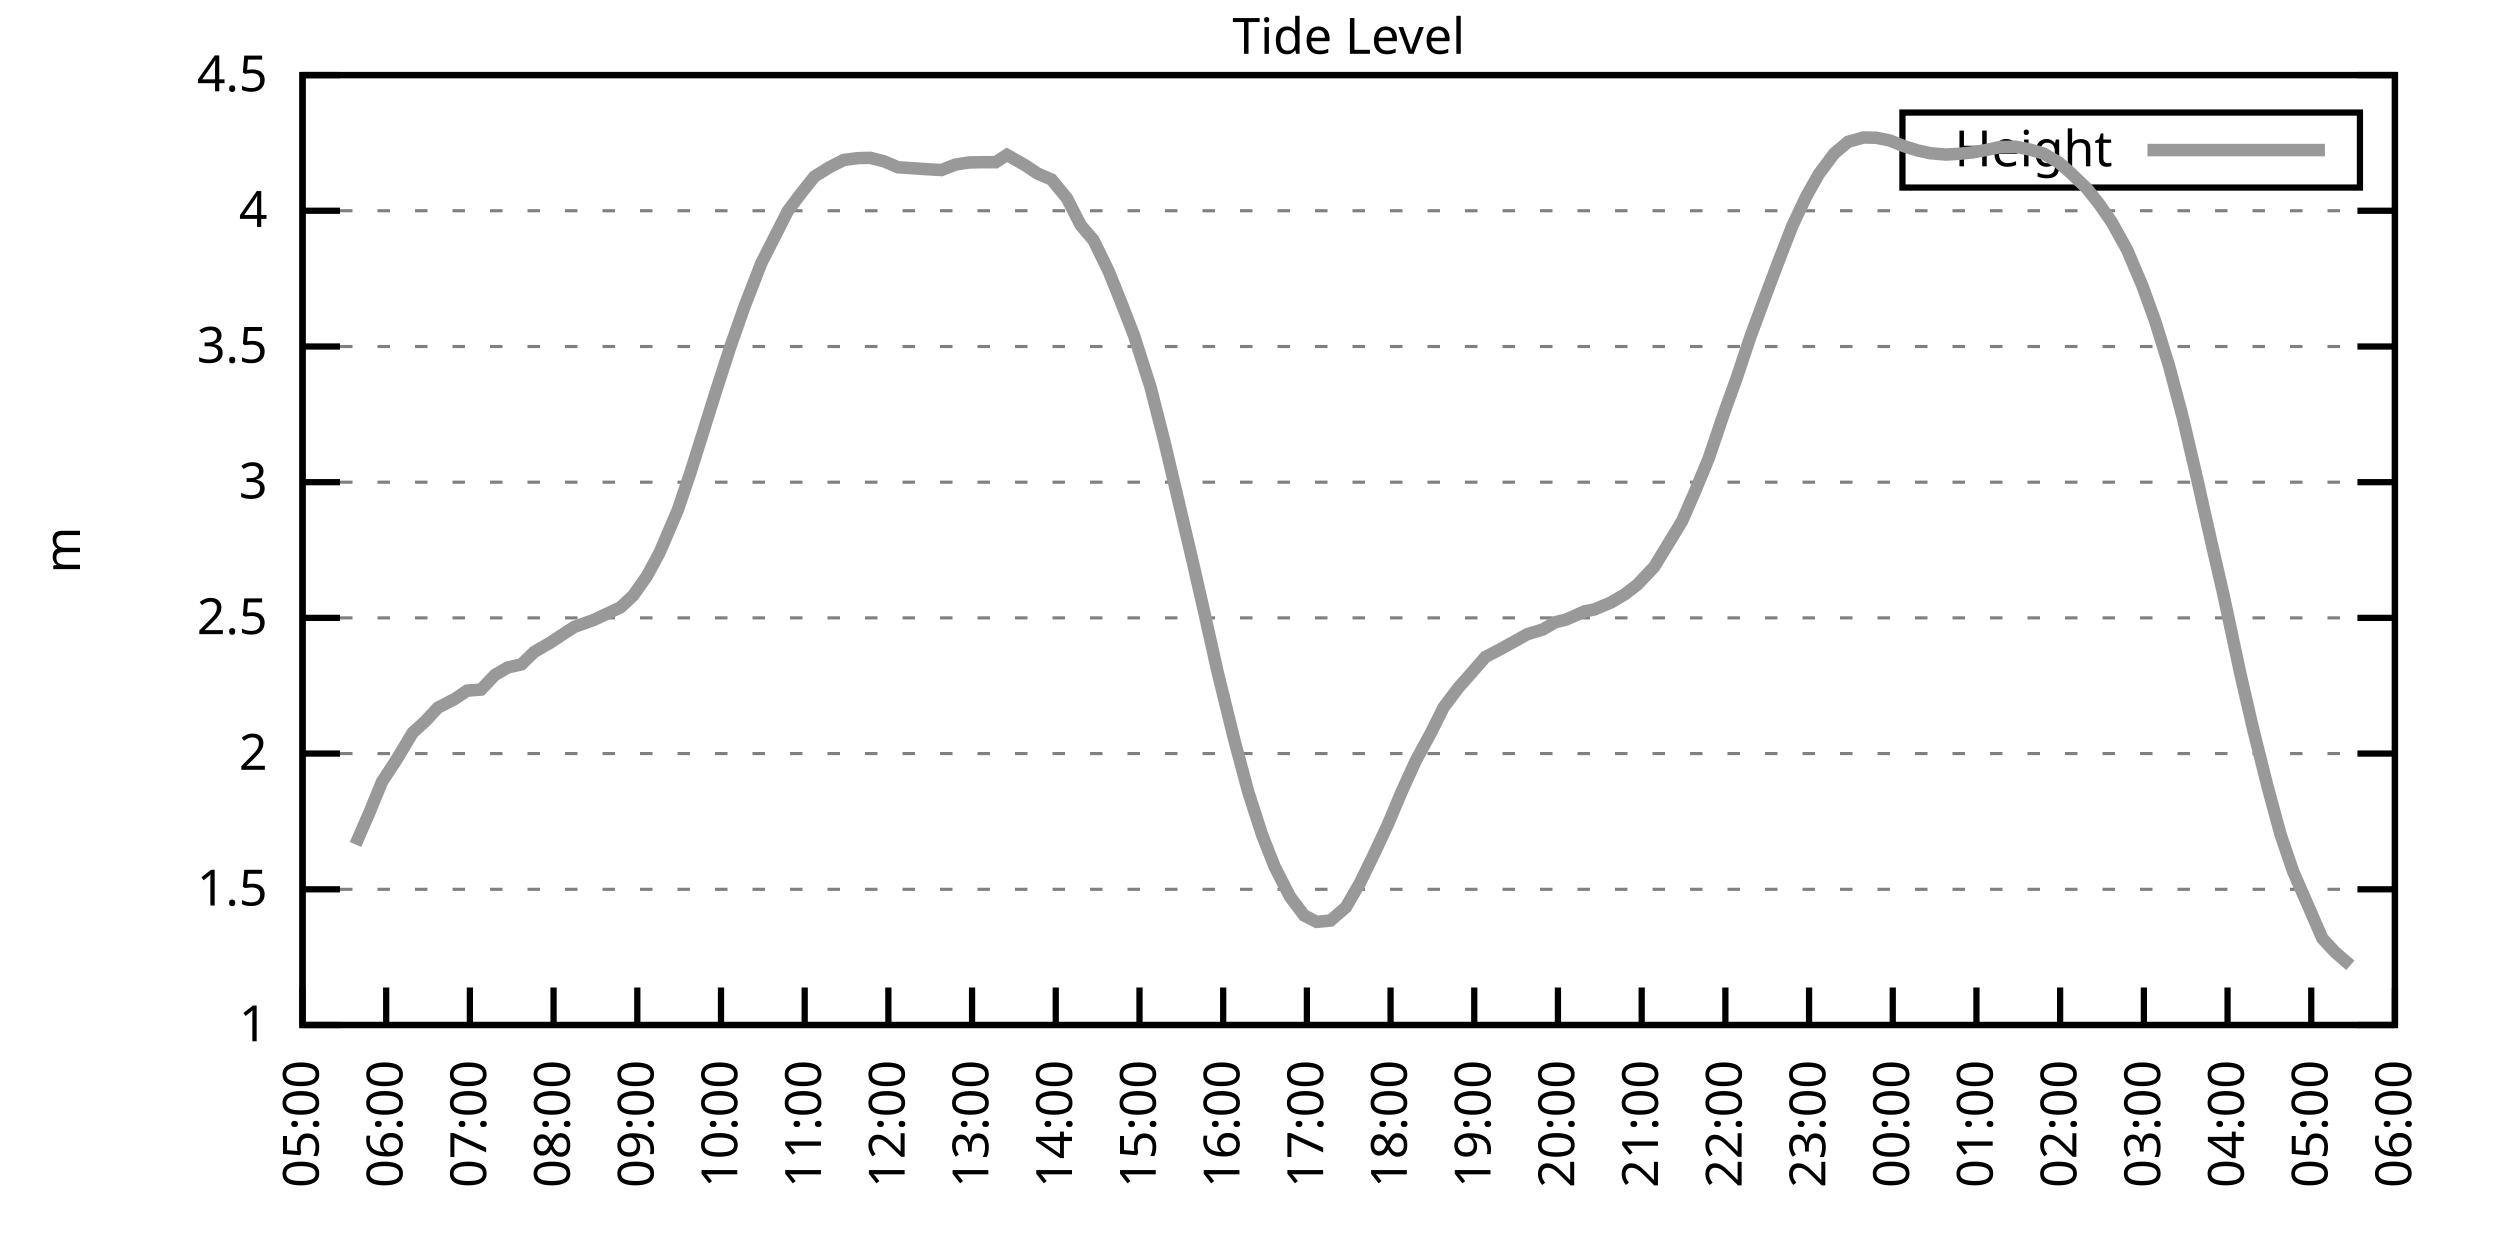
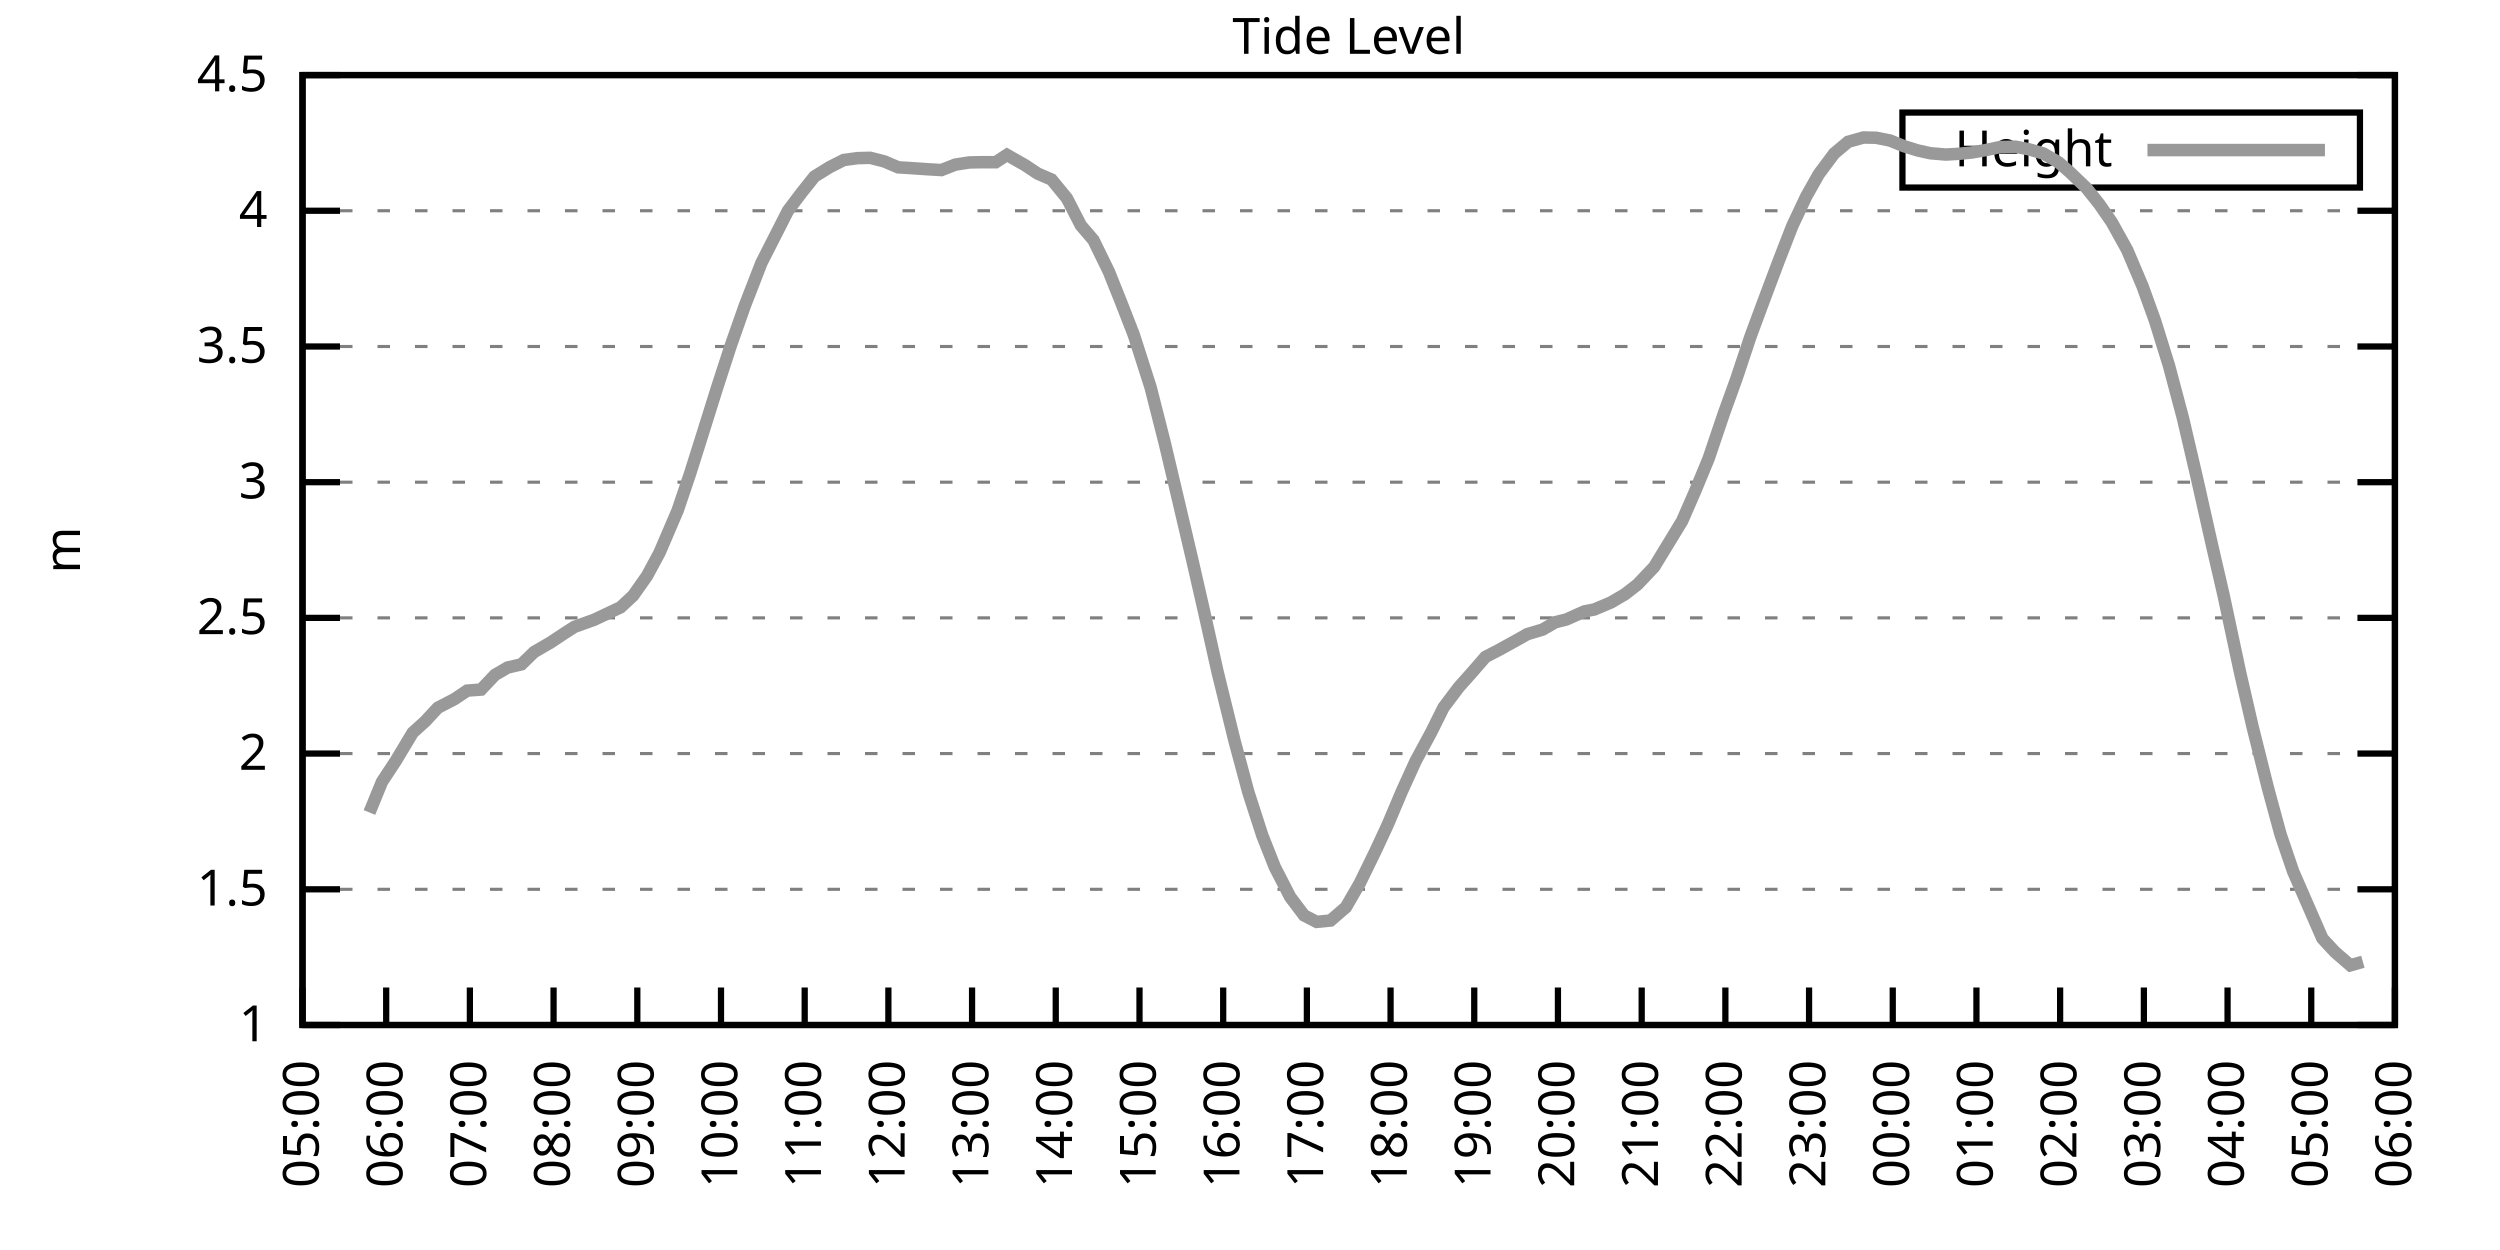
<svg xmlns="http://www.w3.org/2000/svg" xmlns:xlink="http://www.w3.org/1999/xlink" width="400" height="200" viewBox="0 0 400 200">
  <g id="gnuplot_canvas">
    <rect x="0" y="0" width="400" height="200" fill="none" />
    <defs>
      <circle id="gpDot" r="0.5" stroke-width="0.5" stroke="currentColor" />
      <path id="gpPt0" stroke-width="0.333" stroke="currentColor" d="M-1,0 h2 M0,-1 v2" />
      <path id="gpPt1" stroke-width="0.333" stroke="currentColor" d="M-1,-1 L1,1 M1,-1 L-1,1" />
      <path id="gpPt2" stroke-width="0.333" stroke="currentColor" d="M-1,0 L1,0 M0,-1 L0,1 M-1,-1 L1,1 M-1,1 L1,-1" />
      <rect id="gpPt3" stroke-width="0.333" stroke="currentColor" x="-1" y="-1" width="2" height="2" />
      <rect id="gpPt4" stroke-width="0.333" stroke="currentColor" fill="currentColor" x="-1" y="-1" width="2" height="2" />
      <circle id="gpPt5" stroke-width="0.333" stroke="currentColor" cx="0" cy="0" r="1" />
      <use xlink:href="#gpPt5" id="gpPt6" fill="currentColor" stroke="none" />
      <path id="gpPt7" stroke-width="0.333" stroke="currentColor" d="M0,-1.33 L-1.33,0.67 L1.33,0.67 z" />
      <use xlink:href="#gpPt7" id="gpPt8" fill="currentColor" stroke="none" />
      <use xlink:href="#gpPt7" id="gpPt9" stroke="currentColor" transform="rotate(180)" />
      <use xlink:href="#gpPt9" id="gpPt10" fill="currentColor" stroke="none" />
      <use xlink:href="#gpPt3" id="gpPt11" stroke="currentColor" transform="rotate(45)" />
      <use xlink:href="#gpPt11" id="gpPt12" fill="currentColor" stroke="none" />
      <path id="gpPt13" stroke-width="0.333" stroke="currentColor" d="M0,1.330 L1.265,0.411 L0.782,-1.067 L-0.782,-1.076 L-1.265,0.411 z" />
      <use xlink:href="#gpPt13" id="gpPt14" fill="currentColor" stroke="none" />
      <filter id="textbox" filterUnits="objectBoundingBox" x="0" y="0" height="1" width="1">
        <feFlood flood-color="white" flood-opacity="1" result="bgnd" />
        <feComposite in="SourceGraphic" in2="bgnd" operator="atop" />
      </filter>
      <filter id="greybox" filterUnits="objectBoundingBox" x="0" y="0" height="1" width="1">
        <feFlood flood-color="lightgrey" flood-opacity="1" result="grey" />
        <feComposite in="SourceGraphic" in2="grey" operator="atop" />
      </filter>
    </defs>
    <g fill="none" color="white" stroke="currentColor" stroke-width="1.00" stroke-linecap="butt" stroke-linejoin="miter">
</g>
    <g fill="none" color="black" stroke="currentColor" stroke-width="1.00" stroke-linecap="butt" stroke-linejoin="miter">
      <g stroke="none" shape-rendering="crispEdges">
        <polygon fill="rgb(255, 255, 255)" points="48.40,164.00 383.18,164.00 383.18,12.02 48.40,12.02 " />
      </g>
    </g>
    <g fill="none" color="black" stroke="currentColor" stroke-width="1.00" stroke-linecap="butt" stroke-linejoin="miter">
</g>
    <g fill="none" color="black" stroke="black" stroke-width="0.50" stroke-linecap="butt" stroke-linejoin="miter">
</g>
    <g fill="none" color="gray" stroke="currentColor" stroke-width="0.50" stroke-linecap="butt" stroke-linejoin="miter">
      <path stroke="gray" stroke-dasharray="2,4" class="gridline" d="M48.40,164.00 L383.19,164.00  " />
    </g>
    <g fill="none" color="gray" stroke="gray" stroke-width="1.00" stroke-linecap="butt" stroke-linejoin="miter">
</g>
    <g fill="none" color="black" stroke="currentColor" stroke-width="1.00" stroke-linecap="butt" stroke-linejoin="miter">
      <path stroke="black" d="M48.40,164.00 L54.40,164.00 M383.19,164.00 L377.19,164.00  " />
      <g transform="translate(42.80,166.60)" stroke="none" fill="black" font-family="Sans" font-size="8.00" text-anchor="end">
        <text>
          <tspan font-family="Sans"> 1</tspan>
        </text>
      </g>
    </g>
    <g fill="none" color="black" stroke="currentColor" stroke-width="1.00" stroke-linecap="butt" stroke-linejoin="miter">
</g>
    <g fill="none" color="black" stroke="black" stroke-width="0.50" stroke-linecap="butt" stroke-linejoin="miter">
</g>
    <g fill="none" color="gray" stroke="currentColor" stroke-width="0.50" stroke-linecap="butt" stroke-linejoin="miter">
      <path stroke="gray" stroke-dasharray="2,4" class="gridline" d="M48.40,142.29 L383.19,142.29  " />
    </g>
    <g fill="none" color="gray" stroke="gray" stroke-width="1.00" stroke-linecap="butt" stroke-linejoin="miter">
</g>
    <g fill="none" color="black" stroke="currentColor" stroke-width="1.00" stroke-linecap="butt" stroke-linejoin="miter">
      <path stroke="black" d="M48.40,142.29 L54.40,142.29 M383.19,142.29 L377.19,142.29  " />
      <g transform="translate(42.80,144.89)" stroke="none" fill="black" font-family="Sans" font-size="8.00" text-anchor="end">
        <text>
          <tspan font-family="Sans"> 1.5</tspan>
        </text>
      </g>
    </g>
    <g fill="none" color="black" stroke="currentColor" stroke-width="1.00" stroke-linecap="butt" stroke-linejoin="miter">
</g>
    <g fill="none" color="black" stroke="black" stroke-width="0.50" stroke-linecap="butt" stroke-linejoin="miter">
</g>
    <g fill="none" color="gray" stroke="currentColor" stroke-width="0.50" stroke-linecap="butt" stroke-linejoin="miter">
      <path stroke="gray" stroke-dasharray="2,4" class="gridline" d="M48.40,120.57 L383.19,120.57  " />
    </g>
    <g fill="none" color="gray" stroke="gray" stroke-width="1.00" stroke-linecap="butt" stroke-linejoin="miter">
</g>
    <g fill="none" color="black" stroke="currentColor" stroke-width="1.00" stroke-linecap="butt" stroke-linejoin="miter">
      <path stroke="black" d="M48.40,120.57 L54.40,120.57 M383.19,120.57 L377.19,120.57  " />
      <g transform="translate(42.80,123.17)" stroke="none" fill="black" font-family="Sans" font-size="8.00" text-anchor="end">
        <text>
          <tspan font-family="Sans"> 2</tspan>
        </text>
      </g>
    </g>
    <g fill="none" color="black" stroke="currentColor" stroke-width="1.00" stroke-linecap="butt" stroke-linejoin="miter">
</g>
    <g fill="none" color="black" stroke="black" stroke-width="0.50" stroke-linecap="butt" stroke-linejoin="miter">
</g>
    <g fill="none" color="gray" stroke="currentColor" stroke-width="0.50" stroke-linecap="butt" stroke-linejoin="miter">
      <path stroke="gray" stroke-dasharray="2,4" class="gridline" d="M48.40,98.86 L383.19,98.86  " />
    </g>
    <g fill="none" color="gray" stroke="gray" stroke-width="1.00" stroke-linecap="butt" stroke-linejoin="miter">
</g>
    <g fill="none" color="black" stroke="currentColor" stroke-width="1.00" stroke-linecap="butt" stroke-linejoin="miter">
      <path stroke="black" d="M48.40,98.86 L54.40,98.86 M383.19,98.86 L377.19,98.86  " />
      <g transform="translate(42.80,101.46)" stroke="none" fill="black" font-family="Sans" font-size="8.00" text-anchor="end">
        <text>
          <tspan font-family="Sans"> 2.5</tspan>
        </text>
      </g>
    </g>
    <g fill="none" color="black" stroke="currentColor" stroke-width="1.00" stroke-linecap="butt" stroke-linejoin="miter">
</g>
    <g fill="none" color="black" stroke="black" stroke-width="0.50" stroke-linecap="butt" stroke-linejoin="miter">
</g>
    <g fill="none" color="gray" stroke="currentColor" stroke-width="0.50" stroke-linecap="butt" stroke-linejoin="miter">
      <path stroke="gray" stroke-dasharray="2,4" class="gridline" d="M48.40,77.15 L383.19,77.15  " />
    </g>
    <g fill="none" color="gray" stroke="gray" stroke-width="1.00" stroke-linecap="butt" stroke-linejoin="miter">
</g>
    <g fill="none" color="black" stroke="currentColor" stroke-width="1.00" stroke-linecap="butt" stroke-linejoin="miter">
      <path stroke="black" d="M48.40,77.15 L54.40,77.15 M383.19,77.15 L377.19,77.15  " />
      <g transform="translate(42.80,79.75)" stroke="none" fill="black" font-family="Sans" font-size="8.00" text-anchor="end">
        <text>
          <tspan font-family="Sans"> 3</tspan>
        </text>
      </g>
    </g>
    <g fill="none" color="black" stroke="currentColor" stroke-width="1.00" stroke-linecap="butt" stroke-linejoin="miter">
</g>
    <g fill="none" color="black" stroke="black" stroke-width="0.50" stroke-linecap="butt" stroke-linejoin="miter">
</g>
    <g fill="none" color="gray" stroke="currentColor" stroke-width="0.50" stroke-linecap="butt" stroke-linejoin="miter">
      <path stroke="gray" stroke-dasharray="2,4" class="gridline" d="M48.40,55.44 L383.19,55.44  " />
    </g>
    <g fill="none" color="gray" stroke="gray" stroke-width="1.00" stroke-linecap="butt" stroke-linejoin="miter">
</g>
    <g fill="none" color="black" stroke="currentColor" stroke-width="1.00" stroke-linecap="butt" stroke-linejoin="miter">
      <path stroke="black" d="M48.40,55.44 L54.40,55.44 M383.19,55.44 L377.19,55.44  " />
      <g transform="translate(42.80,58.04)" stroke="none" fill="black" font-family="Sans" font-size="8.00" text-anchor="end">
        <text>
          <tspan font-family="Sans"> 3.5</tspan>
        </text>
      </g>
    </g>
    <g fill="none" color="black" stroke="currentColor" stroke-width="1.00" stroke-linecap="butt" stroke-linejoin="miter">
</g>
    <g fill="none" color="black" stroke="black" stroke-width="0.50" stroke-linecap="butt" stroke-linejoin="miter">
</g>
    <g fill="none" color="gray" stroke="currentColor" stroke-width="0.50" stroke-linecap="butt" stroke-linejoin="miter">
      <path stroke="gray" stroke-dasharray="2,4" class="gridline" d="M48.40,33.72 L383.19,33.72  " />
    </g>
    <g fill="none" color="gray" stroke="gray" stroke-width="1.00" stroke-linecap="butt" stroke-linejoin="miter">
</g>
    <g fill="none" color="black" stroke="currentColor" stroke-width="1.00" stroke-linecap="butt" stroke-linejoin="miter">
      <path stroke="black" d="M48.40,33.72 L54.40,33.72 M383.19,33.72 L377.19,33.72  " />
      <g transform="translate(42.80,36.32)" stroke="none" fill="black" font-family="Sans" font-size="8.00" text-anchor="end">
        <text>
          <tspan font-family="Sans"> 4</tspan>
        </text>
      </g>
    </g>
    <g fill="none" color="black" stroke="currentColor" stroke-width="1.00" stroke-linecap="butt" stroke-linejoin="miter">
</g>
    <g fill="none" color="black" stroke="black" stroke-width="0.50" stroke-linecap="butt" stroke-linejoin="miter">
</g>
    <g fill="none" color="gray" stroke="currentColor" stroke-width="0.50" stroke-linecap="butt" stroke-linejoin="miter">
      <path stroke="gray" stroke-dasharray="2,4" class="gridline" d="M48.40,12.01 L383.19,12.01  " />
    </g>
    <g fill="none" color="gray" stroke="gray" stroke-width="1.00" stroke-linecap="butt" stroke-linejoin="miter">
</g>
    <g fill="none" color="black" stroke="currentColor" stroke-width="1.00" stroke-linecap="butt" stroke-linejoin="miter">
      <path stroke="black" d="M48.40,12.01 L54.40,12.01 M383.19,12.01 L377.19,12.01  " />
      <g transform="translate(42.80,14.61)" stroke="none" fill="black" font-family="Sans" font-size="8.00" text-anchor="end">
        <text>
          <tspan font-family="Sans"> 4.5</tspan>
        </text>
      </g>
    </g>
    <g fill="none" color="black" stroke="currentColor" stroke-width="1.00" stroke-linecap="butt" stroke-linejoin="miter">
      <path stroke="black" d="M48.40,164.00 L48.40,158.00  " />
      <g transform="translate(51.00,169.60) rotate(270.00)" stroke="none" fill="black" font-family="Sans" font-size="8.00" text-anchor="end">
        <text>
          <tspan font-family="Sans">05:00</tspan>
        </text>
      </g>
    </g>
    <g fill="none" color="black" stroke="currentColor" stroke-width="1.00" stroke-linecap="butt" stroke-linejoin="miter">
      <path stroke="black" d="M61.79,164.00 L61.79,158.00  " />
      <g transform="translate(64.39,169.60) rotate(270.00)" stroke="none" fill="black" font-family="Sans" font-size="8.00" text-anchor="end">
        <text>
          <tspan font-family="Sans">06:00</tspan>
        </text>
      </g>
    </g>
    <g fill="none" color="black" stroke="currentColor" stroke-width="1.00" stroke-linecap="butt" stroke-linejoin="miter">
      <path stroke="black" d="M75.18,164.00 L75.18,158.00  " />
      <g transform="translate(77.78,169.60) rotate(270.00)" stroke="none" fill="black" font-family="Sans" font-size="8.00" text-anchor="end">
        <text>
          <tspan font-family="Sans">07:00</tspan>
        </text>
      </g>
    </g>
    <g fill="none" color="black" stroke="currentColor" stroke-width="1.00" stroke-linecap="butt" stroke-linejoin="miter">
      <path stroke="black" d="M88.57,164.00 L88.57,158.00  " />
      <g transform="translate(91.17,169.60) rotate(270.00)" stroke="none" fill="black" font-family="Sans" font-size="8.00" text-anchor="end">
        <text>
          <tspan font-family="Sans">08:00</tspan>
        </text>
      </g>
    </g>
    <g fill="none" color="black" stroke="currentColor" stroke-width="1.00" stroke-linecap="butt" stroke-linejoin="miter">
      <path stroke="black" d="M101.97,164.00 L101.97,158.00  " />
      <g transform="translate(104.57,169.60) rotate(270.00)" stroke="none" fill="black" font-family="Sans" font-size="8.00" text-anchor="end">
        <text>
          <tspan font-family="Sans">09:00</tspan>
        </text>
      </g>
    </g>
    <g fill="none" color="black" stroke="currentColor" stroke-width="1.00" stroke-linecap="butt" stroke-linejoin="miter">
      <path stroke="black" d="M115.36,164.00 L115.36,158.00  " />
      <g transform="translate(117.96,169.60) rotate(270.00)" stroke="none" fill="black" font-family="Sans" font-size="8.00" text-anchor="end">
        <text>
          <tspan font-family="Sans">10:00</tspan>
        </text>
      </g>
    </g>
    <g fill="none" color="black" stroke="currentColor" stroke-width="1.00" stroke-linecap="butt" stroke-linejoin="miter">
      <path stroke="black" d="M128.75,164.00 L128.75,158.00  " />
      <g transform="translate(131.35,169.60) rotate(270.00)" stroke="none" fill="black" font-family="Sans" font-size="8.00" text-anchor="end">
        <text>
          <tspan font-family="Sans">11:00</tspan>
        </text>
      </g>
    </g>
    <g fill="none" color="black" stroke="currentColor" stroke-width="1.00" stroke-linecap="butt" stroke-linejoin="miter">
      <path stroke="black" d="M142.14,164.00 L142.14,158.00  " />
      <g transform="translate(144.74,169.60) rotate(270.00)" stroke="none" fill="black" font-family="Sans" font-size="8.00" text-anchor="end">
        <text>
          <tspan font-family="Sans">12:00</tspan>
        </text>
      </g>
    </g>
    <g fill="none" color="black" stroke="currentColor" stroke-width="1.00" stroke-linecap="butt" stroke-linejoin="miter">
      <path stroke="black" d="M155.53,164.00 L155.53,158.00  " />
      <g transform="translate(158.13,169.60) rotate(270.00)" stroke="none" fill="black" font-family="Sans" font-size="8.00" text-anchor="end">
        <text>
          <tspan font-family="Sans">13:00</tspan>
        </text>
      </g>
    </g>
    <g fill="none" color="black" stroke="currentColor" stroke-width="1.00" stroke-linecap="butt" stroke-linejoin="miter">
      <path stroke="black" d="M168.92,164.00 L168.92,158.00  " />
      <g transform="translate(171.52,169.60) rotate(270.00)" stroke="none" fill="black" font-family="Sans" font-size="8.00" text-anchor="end">
        <text>
          <tspan font-family="Sans">14:00</tspan>
        </text>
      </g>
    </g>
    <g fill="none" color="black" stroke="currentColor" stroke-width="1.00" stroke-linecap="butt" stroke-linejoin="miter">
      <path stroke="black" d="M182.32,164.00 L182.32,158.00  " />
      <g transform="translate(184.92,169.60) rotate(270.00)" stroke="none" fill="black" font-family="Sans" font-size="8.00" text-anchor="end">
        <text>
          <tspan font-family="Sans">15:00</tspan>
        </text>
      </g>
    </g>
    <g fill="none" color="black" stroke="currentColor" stroke-width="1.00" stroke-linecap="butt" stroke-linejoin="miter">
      <path stroke="black" d="M195.71,164.00 L195.71,158.00  " />
      <g transform="translate(198.31,169.60) rotate(270.00)" stroke="none" fill="black" font-family="Sans" font-size="8.00" text-anchor="end">
        <text>
          <tspan font-family="Sans">16:00</tspan>
        </text>
      </g>
    </g>
    <g fill="none" color="black" stroke="currentColor" stroke-width="1.00" stroke-linecap="butt" stroke-linejoin="miter">
      <path stroke="black" d="M209.10,164.00 L209.10,158.00  " />
      <g transform="translate(211.70,169.60) rotate(270.00)" stroke="none" fill="black" font-family="Sans" font-size="8.00" text-anchor="end">
        <text>
          <tspan font-family="Sans">17:00</tspan>
        </text>
      </g>
    </g>
    <g fill="none" color="black" stroke="currentColor" stroke-width="1.00" stroke-linecap="butt" stroke-linejoin="miter">
      <path stroke="black" d="M222.49,164.00 L222.49,158.00  " />
      <g transform="translate(225.09,169.60) rotate(270.00)" stroke="none" fill="black" font-family="Sans" font-size="8.00" text-anchor="end">
        <text>
          <tspan font-family="Sans">18:00</tspan>
        </text>
      </g>
    </g>
    <g fill="none" color="black" stroke="currentColor" stroke-width="1.00" stroke-linecap="butt" stroke-linejoin="miter">
      <path stroke="black" d="M235.88,164.00 L235.88,158.00  " />
      <g transform="translate(238.48,169.60) rotate(270.00)" stroke="none" fill="black" font-family="Sans" font-size="8.00" text-anchor="end">
        <text>
          <tspan font-family="Sans">19:00</tspan>
        </text>
      </g>
    </g>
    <g fill="none" color="black" stroke="currentColor" stroke-width="1.00" stroke-linecap="butt" stroke-linejoin="miter">
      <path stroke="black" d="M249.27,164.00 L249.27,158.00  " />
      <g transform="translate(251.87,169.60) rotate(270.00)" stroke="none" fill="black" font-family="Sans" font-size="8.00" text-anchor="end">
        <text>
          <tspan font-family="Sans">20:00</tspan>
        </text>
      </g>
    </g>
    <g fill="none" color="black" stroke="currentColor" stroke-width="1.00" stroke-linecap="butt" stroke-linejoin="miter">
      <path stroke="black" d="M262.67,164.00 L262.67,158.00  " />
      <g transform="translate(265.27,169.60) rotate(270.00)" stroke="none" fill="black" font-family="Sans" font-size="8.00" text-anchor="end">
        <text>
          <tspan font-family="Sans">21:00</tspan>
        </text>
      </g>
    </g>
    <g fill="none" color="black" stroke="currentColor" stroke-width="1.00" stroke-linecap="butt" stroke-linejoin="miter">
      <path stroke="black" d="M276.06,164.00 L276.06,158.00  " />
      <g transform="translate(278.66,169.60) rotate(270.00)" stroke="none" fill="black" font-family="Sans" font-size="8.00" text-anchor="end">
        <text>
          <tspan font-family="Sans">22:00</tspan>
        </text>
      </g>
    </g>
    <g fill="none" color="black" stroke="currentColor" stroke-width="1.00" stroke-linecap="butt" stroke-linejoin="miter">
      <path stroke="black" d="M289.45,164.00 L289.45,158.00  " />
      <g transform="translate(292.05,169.60) rotate(270.00)" stroke="none" fill="black" font-family="Sans" font-size="8.00" text-anchor="end">
        <text>
          <tspan font-family="Sans">23:00</tspan>
        </text>
      </g>
    </g>
    <g fill="none" color="black" stroke="currentColor" stroke-width="1.00" stroke-linecap="butt" stroke-linejoin="miter">
      <path stroke="black" d="M302.84,164.00 L302.84,158.00  " />
      <g transform="translate(305.44,169.60) rotate(270.00)" stroke="none" fill="black" font-family="Sans" font-size="8.00" text-anchor="end">
        <text>
          <tspan font-family="Sans">00:00</tspan>
        </text>
      </g>
    </g>
    <g fill="none" color="black" stroke="currentColor" stroke-width="1.00" stroke-linecap="butt" stroke-linejoin="miter">
      <path stroke="black" d="M316.23,164.00 L316.23,158.00  " />
      <g transform="translate(318.83,169.60) rotate(270.00)" stroke="none" fill="black" font-family="Sans" font-size="8.00" text-anchor="end">
        <text>
          <tspan font-family="Sans">01:00</tspan>
        </text>
      </g>
    </g>
    <g fill="none" color="black" stroke="currentColor" stroke-width="1.00" stroke-linecap="butt" stroke-linejoin="miter">
      <path stroke="black" d="M329.62,164.00 L329.62,158.00  " />
      <g transform="translate(332.22,169.60) rotate(270.00)" stroke="none" fill="black" font-family="Sans" font-size="8.00" text-anchor="end">
        <text>
          <tspan font-family="Sans">02:00</tspan>
        </text>
      </g>
    </g>
    <g fill="none" color="black" stroke="currentColor" stroke-width="1.00" stroke-linecap="butt" stroke-linejoin="miter">
      <path stroke="black" d="M343.02,164.00 L343.02,158.00  " />
      <g transform="translate(345.62,169.60) rotate(270.00)" stroke="none" fill="black" font-family="Sans" font-size="8.00" text-anchor="end">
        <text>
          <tspan font-family="Sans">03:00</tspan>
        </text>
      </g>
    </g>
    <g fill="none" color="black" stroke="currentColor" stroke-width="1.00" stroke-linecap="butt" stroke-linejoin="miter">
      <path stroke="black" d="M356.41,164.00 L356.41,158.00  " />
      <g transform="translate(359.01,169.60) rotate(270.00)" stroke="none" fill="black" font-family="Sans" font-size="8.00" text-anchor="end">
        <text>
          <tspan font-family="Sans">04:00</tspan>
        </text>
      </g>
    </g>
    <g fill="none" color="black" stroke="currentColor" stroke-width="1.00" stroke-linecap="butt" stroke-linejoin="miter">
      <path stroke="black" d="M369.80,164.00 L369.80,158.00  " />
      <g transform="translate(372.40,169.60) rotate(270.00)" stroke="none" fill="black" font-family="Sans" font-size="8.00" text-anchor="end">
        <text>
          <tspan font-family="Sans">05:00</tspan>
        </text>
      </g>
    </g>
    <g fill="none" color="black" stroke="currentColor" stroke-width="1.00" stroke-linecap="butt" stroke-linejoin="miter">
      <path stroke="black" d="M383.19,164.00 L383.19,158.00  " />
      <g transform="translate(385.79,169.60) rotate(270.00)" stroke="none" fill="black" font-family="Sans" font-size="8.00" text-anchor="end">
        <text>
          <tspan font-family="Sans">06:00</tspan>
        </text>
      </g>
    </g>
    <g fill="none" color="black" stroke="currentColor" stroke-width="1.00" stroke-linecap="butt" stroke-linejoin="miter">
</g>
    <g fill="none" color="black" stroke="currentColor" stroke-width="1.00" stroke-linecap="butt" stroke-linejoin="miter">
      <path stroke="black" d="M48.40,12.01 L48.40,164.00 L383.19,164.00 L383.19,12.01 L48.40,12.01 Z  " />
    </g>
    <g fill="none" color="black" stroke="currentColor" stroke-width="1.00" stroke-linecap="butt" stroke-linejoin="miter">
</g>
    <g fill="none" color="black" stroke="currentColor" stroke-width="1.00" stroke-linecap="butt" stroke-linejoin="miter">
      <path stroke="black" d="M304.39,30.01 L304.39,18.01 L377.59,18.01 L377.59,30.01 L304.39,30.01 Z  " />
    </g>
    <g id="Tide_level_plot_1">
      <g fill="none" color="white" stroke="black" stroke-width="2.00" stroke-linecap="butt" stroke-linejoin="miter">
</g>
      <g fill="none" color="black" stroke="currentColor" stroke-width="2.00" stroke-linecap="butt" stroke-linejoin="miter">
        <g transform="translate(337.99,26.61)" stroke="none" fill="black" font-family="Sans" font-size="8.00" text-anchor="end">
          <text>
            <tspan font-family="Sans">Height</tspan>
          </text>
        </g>
      </g>
      <g fill="none" color="black" stroke="currentColor" stroke-width="2.00" stroke-linecap="butt" stroke-linejoin="miter">
-         <path stroke="rgb(153, 153, 153)" d="M343.59,24.01 L371.99,24.01 M56.88,135.12 L59.11,130.00 L61.12,125.09 L63.35,121.70 L66.03,117.23 L68.04,115.41   L70.05,113.24 L72.73,111.85 L74.74,110.50 L76.97,110.33 L79.20,107.98 L81.21,106.81 L83.44,106.29 L85.45,104.33   L88.13,102.77 L90.36,101.29 L91.92,100.29 L95.05,99.17 L99.29,97.17 L101.30,95.30 L103.53,92.13 L105.54,88.40   L108.44,81.62 L110.45,75.67 L112.46,69.29 L114.69,62.17 L116.92,55.31 L119.15,48.97 L121.83,42.06 L123.84,38.11   L126.07,33.72 L128.30,30.77 L130.31,28.25 L132.77,26.73 L135.00,25.60 L137.23,25.30 L139.24,25.25 L141.47,25.82   L143.70,26.77 L145.94,26.91 L148.39,27.08 L150.62,27.21 L152.85,26.34 L155.09,25.99 L157.10,25.95 L159.33,25.95   L161.11,24.78 L164.01,26.43 L166.02,27.77 L168.25,28.73 L170.71,31.73 L172.94,36.07 L174.95,38.41 L177.41,43.45   L179.41,48.44 L181.42,53.61 L184.10,61.99 L186.33,70.76 L188.57,80.23 L190.80,89.74 L192.58,97.52 L194.81,107.50   L197.49,118.40 L199.73,126.74 L201.96,133.65 L203.97,138.73 L206.42,143.50 L208.65,146.46 L210.66,147.50 L212.89,147.28   L215.35,145.15 L217.58,141.29 L220.04,136.25 L222.04,131.95 L224.28,126.65 L226.51,121.75 L228.96,117.23 L230.97,113.19   L233.43,109.93 L235.44,107.68 L237.67,105.11 L239.68,104.07 L242.36,102.60 L244.36,101.47 L246.82,100.73 L248.83,99.56   L250.61,99.12 L253.51,97.82 L255.08,97.52 L257.76,96.39 L259.99,95.08 L262.00,93.52 L264.67,90.70 L266.68,87.40   L269.14,83.36 L271.15,78.76 L273.38,73.37 L275.83,66.12 L277.84,60.56 L280.07,53.87 L282.08,48.44 L284.54,41.89   L286.77,36.15 L289.00,31.42 L291.01,27.86 L293.47,24.56 L295.70,22.69 L298.15,22.00 L300.16,22.04 L302.39,22.48   L304.63,23.39 L306.86,24.08 L308.87,24.52 L311.32,24.73 L313.55,24.60 L315.56,24.39 L317.79,24.00 L320.03,23.52   L322.48,23.47 L324.71,23.91 L326.95,24.56 L329.40,25.99 L331.19,27.56 L333.86,30.12 L335.87,32.64 L337.88,35.55   L340.34,39.98 L342.79,45.75 L344.80,51.31 L347.03,58.48 L349.26,66.86 L351.50,76.45 L353.95,87.35 L355.74,95.08   L358.42,107.63 L360.42,116.32 L362.88,126.13 L364.89,133.52 L366.90,139.42 L371.58,150.15 L373.59,152.32 L376.05,154.45    " />
+         <path stroke="rgb(153, 153, 153)" d="M343.59,24.01 L371.99,24.01 M59.11,130.00 L61.12,125.09 L63.35,121.70 L66.03,117.23 L68.04,115.41 L70.05,113.24   L72.73,111.85 L74.74,110.50 L76.97,110.33 L79.20,107.98 L81.21,106.81 L83.44,106.29 L85.45,104.33 L88.13,102.77   L90.36,101.29 L91.92,100.29 L95.05,99.17 L99.29,97.17 L101.30,95.30 L103.53,92.13 L105.54,88.40 L108.44,81.62   L110.45,75.67 L112.46,69.29 L114.69,62.17 L116.92,55.31 L119.15,48.97 L121.83,42.06 L123.84,38.11 L126.07,33.72   L128.30,30.77 L130.31,28.25 L132.77,26.73 L135.00,25.60 L137.23,25.30 L139.24,25.25 L141.47,25.82 L143.70,26.77   L145.94,26.91 L148.39,27.08 L150.62,27.21 L152.85,26.34 L155.09,25.99 L157.10,25.95 L159.33,25.95 L161.11,24.78   L164.01,26.43 L166.02,27.77 L168.25,28.73 L170.71,31.73 L172.94,36.07 L174.95,38.41 L177.41,43.45 L179.41,48.44   L181.42,53.61 L184.10,61.99 L186.33,70.76 L188.57,80.23 L190.80,89.74 L192.58,97.52 L194.81,107.50 L197.49,118.40   L199.73,126.74 L201.96,133.65 L203.97,138.73 L206.42,143.50 L208.65,146.46 L210.66,147.50 L212.89,147.28 L215.35,145.15   L217.58,141.29 L220.04,136.25 L222.04,131.95 L224.28,126.65 L226.51,121.75 L228.96,117.23 L230.97,113.19 L233.43,109.93   L235.44,107.68 L237.67,105.11 L239.68,104.07 L242.36,102.60 L244.36,101.47 L246.82,100.73 L248.83,99.56 L250.61,99.12   L253.51,97.82 L255.08,97.52 L257.76,96.39 L259.99,95.08 L262.00,93.52 L264.67,90.70 L266.68,87.40 L269.14,83.36   L271.15,78.76 L273.38,73.37 L275.83,66.12 L277.84,60.56 L280.07,53.87 L282.08,48.44 L284.54,41.89 L286.77,36.15   L289.00,31.42 L291.01,27.86 L293.47,24.56 L295.70,22.69 L298.15,22.00 L300.16,22.04 L302.39,22.48 L304.63,23.39   L306.86,24.08 L308.87,24.52 L311.32,24.73 L313.55,24.60 L315.56,24.39 L317.79,24.00 L320.03,23.52 L322.48,23.47   L324.71,23.91 L326.95,24.56 L329.40,25.99 L331.19,27.56 L333.86,30.12 L335.87,32.64 L337.88,35.55 L340.34,39.98   L342.79,45.75 L344.80,51.31 L347.03,58.48 L349.26,66.86 L351.50,76.45 L353.95,87.35 L355.74,95.08 L358.42,107.63   L360.42,116.32 L362.88,126.13 L364.89,133.52 L366.90,139.42 L371.58,150.15 L373.59,152.32 L376.05,154.45 L378.06,153.88    " />
      </g>
    </g>
    <g fill="none" color="black" stroke="currentColor" stroke-width="2.00" stroke-linecap="butt" stroke-linejoin="miter">
</g>
    <g fill="none" color="black" stroke="black" stroke-width="1.00" stroke-linecap="butt" stroke-linejoin="miter">
</g>
    <g fill="none" color="black" stroke="currentColor" stroke-width="1.00" stroke-linecap="butt" stroke-linejoin="miter">
      <path stroke="black" d="M48.40,12.01 L48.40,164.00 L383.19,164.00 L383.19,12.01 L48.40,12.01 Z  " />
      <g transform="translate(12.80,88.01) rotate(270.00)" stroke="none" fill="black" font-family="Sans" font-size="8.00" text-anchor="middle">
        <text>
          <tspan font-family="Sans">m</tspan>
        </text>
      </g>
    </g>
    <g fill="none" color="black" stroke="currentColor" stroke-width="1.00" stroke-linecap="butt" stroke-linejoin="miter">
</g>
    <g fill="none" color="black" stroke="currentColor" stroke-width="1.00" stroke-linecap="butt" stroke-linejoin="miter">
      <g transform="translate(215.79,8.61)" stroke="none" fill="black" font-family="Sans" font-size="8.00" text-anchor="middle">
        <text>
          <tspan font-family="Sans">Tide Level</tspan>
        </text>
      </g>
    </g>
    <g fill="none" color="black" stroke="currentColor" stroke-width="1.00" stroke-linecap="butt" stroke-linejoin="miter">
</g>
  </g>
</svg>
